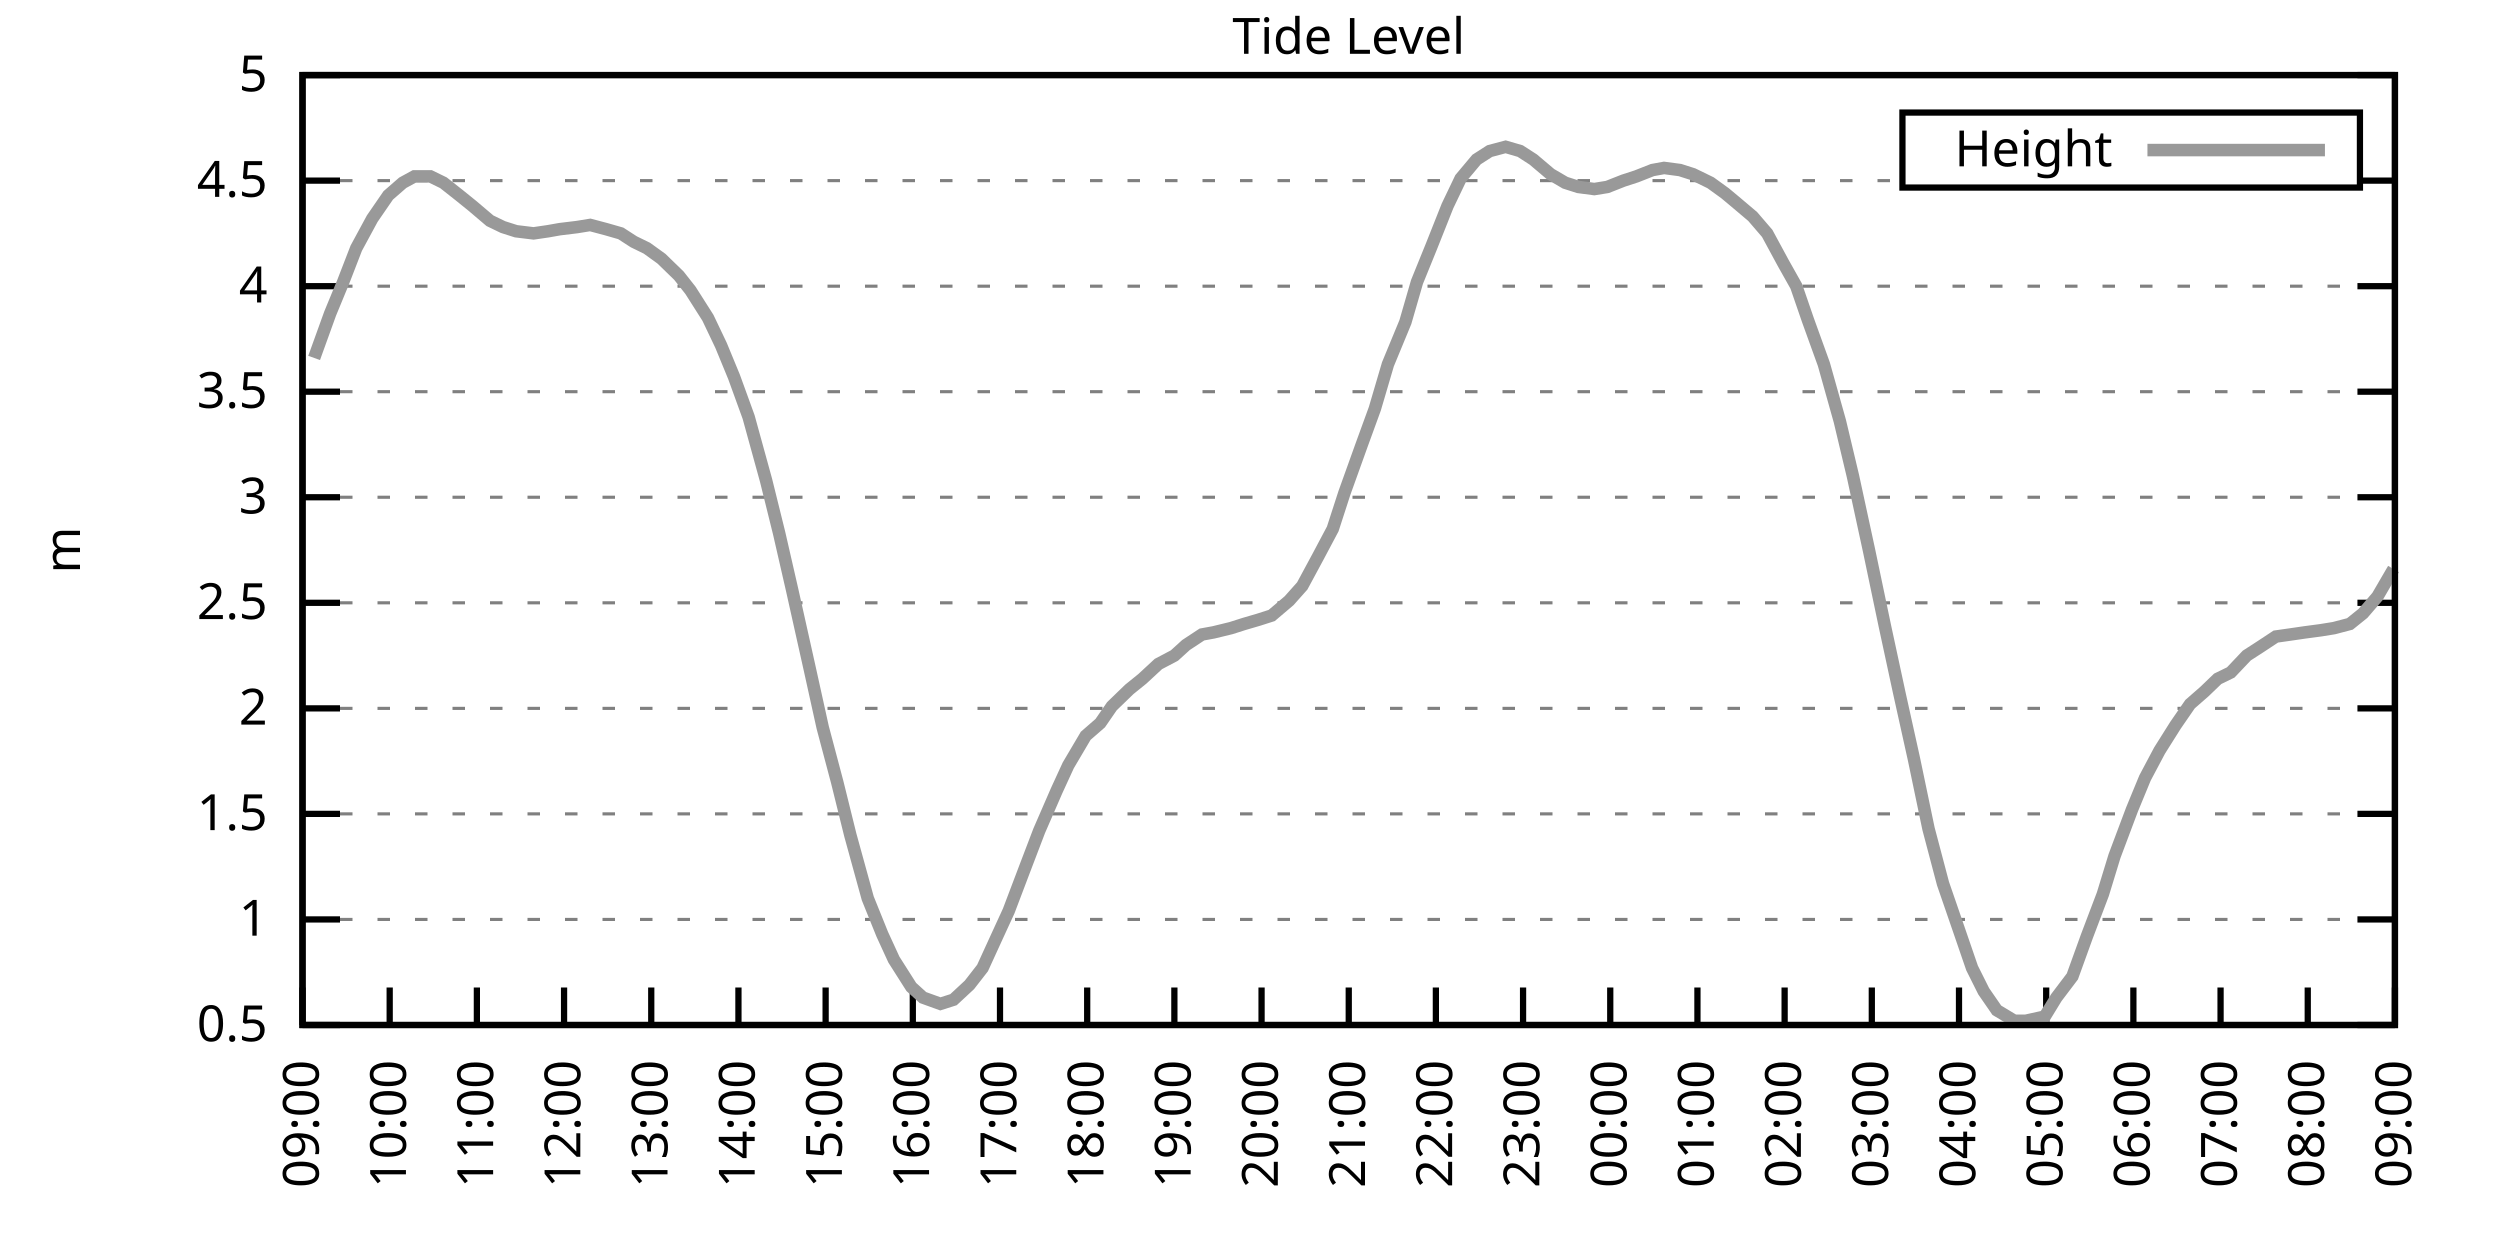
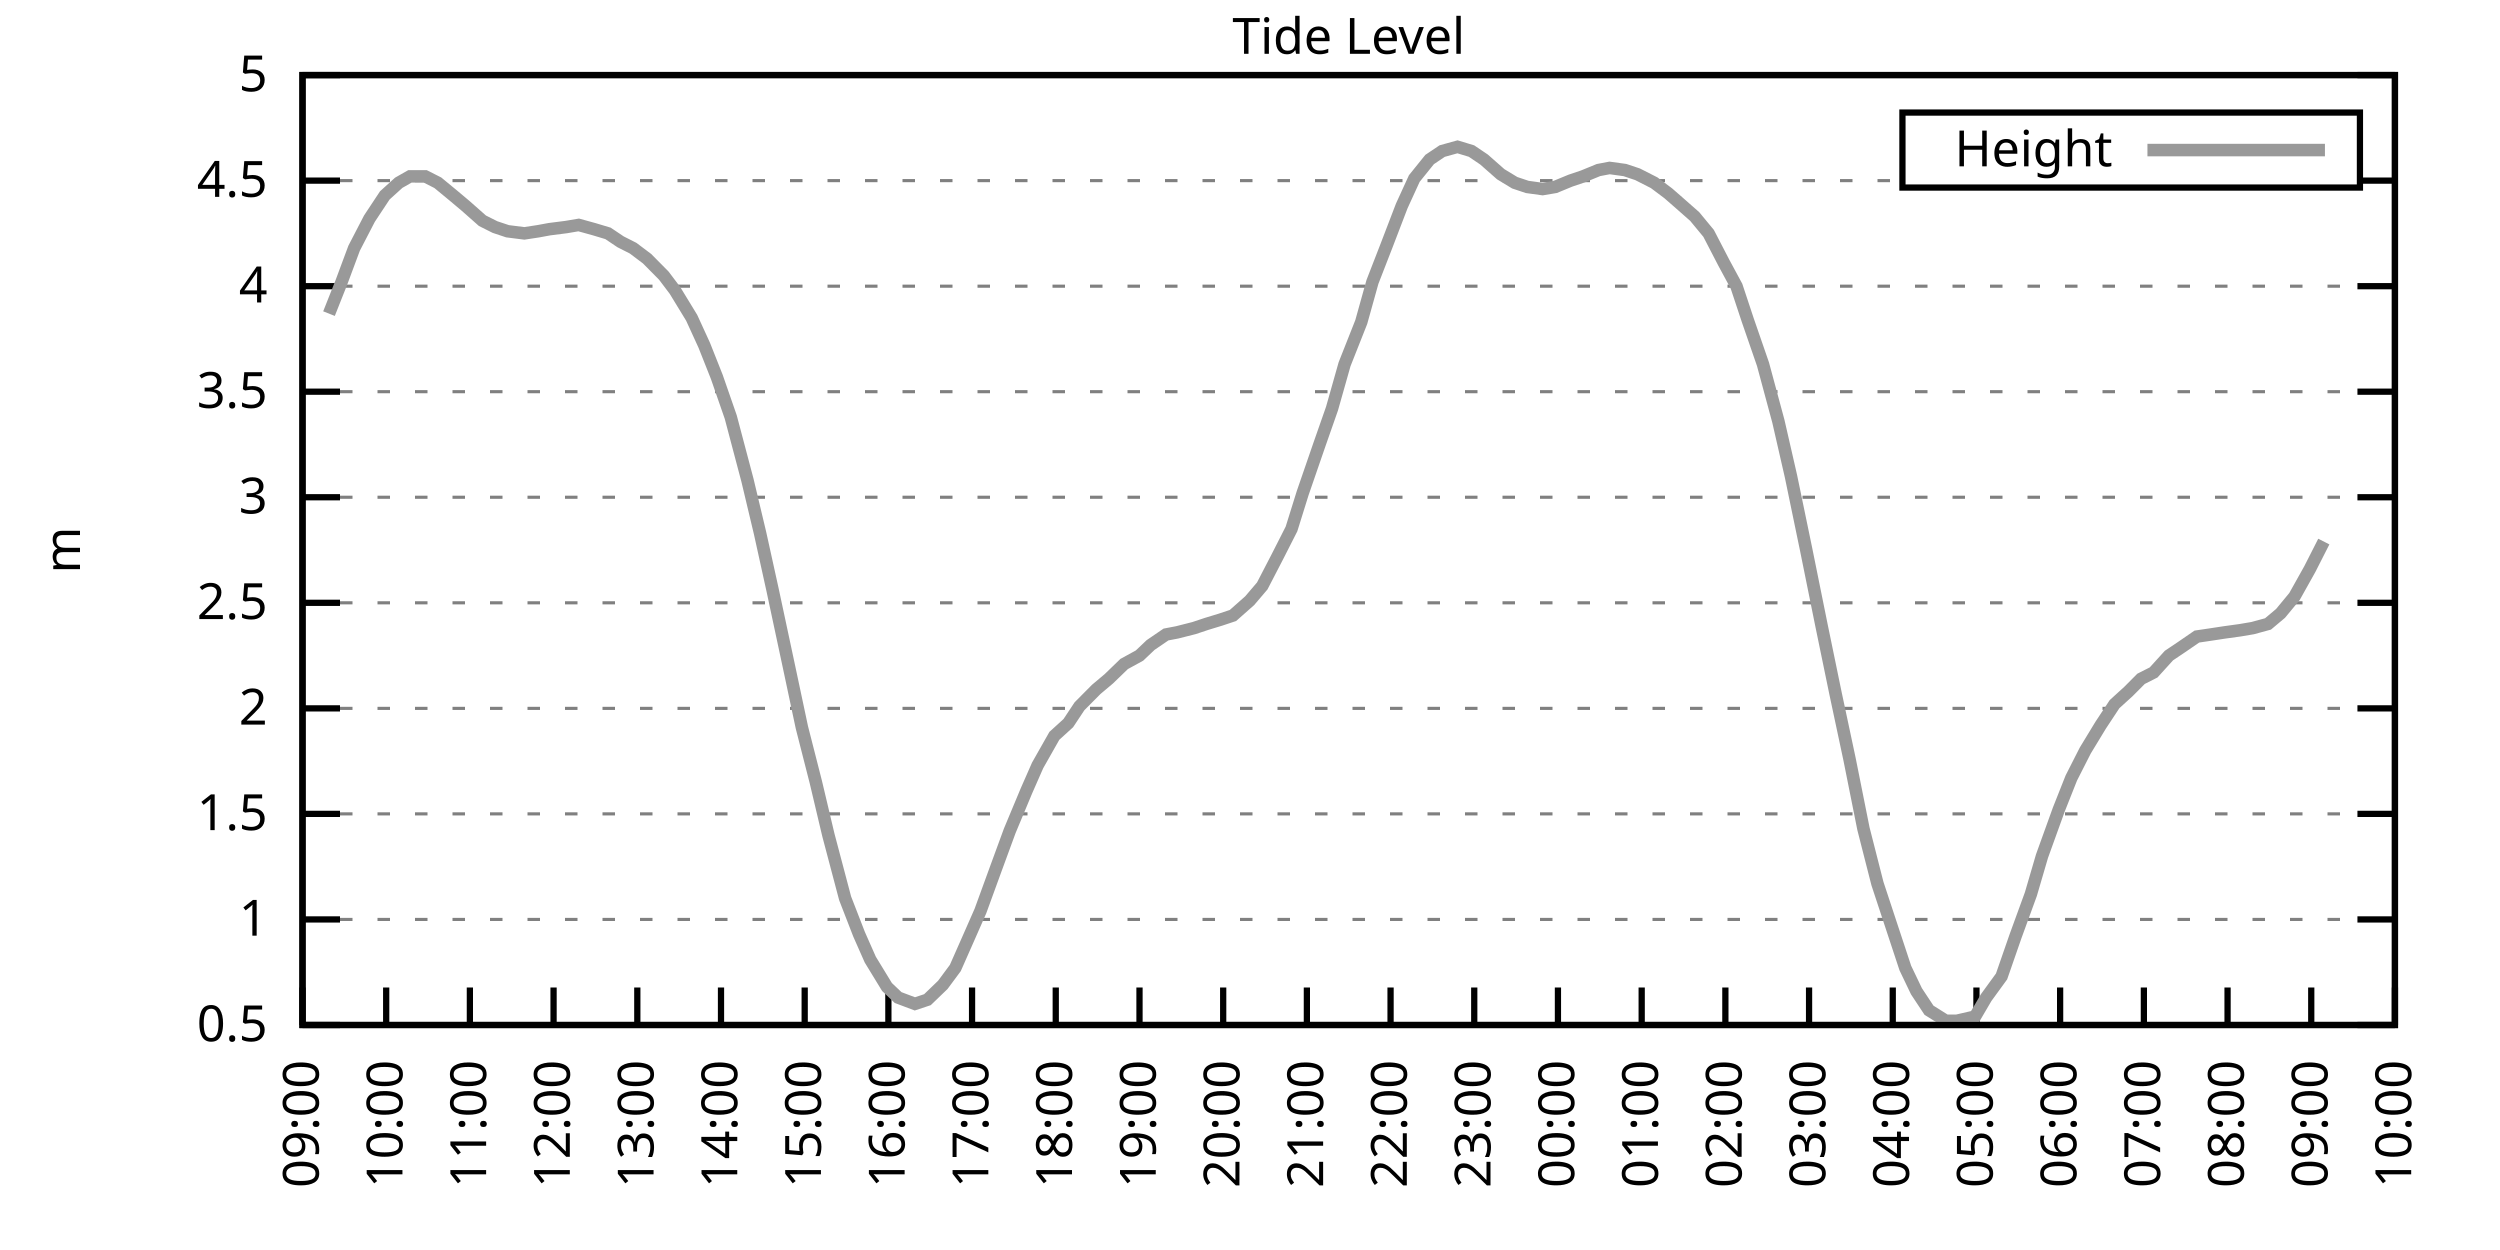
<svg xmlns="http://www.w3.org/2000/svg" xmlns:xlink="http://www.w3.org/1999/xlink" width="400" height="200" viewBox="0 0 400 200">
  <g id="gnuplot_canvas">
    <rect x="0" y="0" width="400" height="200" fill="none" />
    <defs>
      <circle id="gpDot" r="0.5" stroke-width="0.5" stroke="currentColor" />
      <path id="gpPt0" stroke-width="0.333" stroke="currentColor" d="M-1,0 h2 M0,-1 v2" />
      <path id="gpPt1" stroke-width="0.333" stroke="currentColor" d="M-1,-1 L1,1 M1,-1 L-1,1" />
      <path id="gpPt2" stroke-width="0.333" stroke="currentColor" d="M-1,0 L1,0 M0,-1 L0,1 M-1,-1 L1,1 M-1,1 L1,-1" />
      <rect id="gpPt3" stroke-width="0.333" stroke="currentColor" x="-1" y="-1" width="2" height="2" />
      <rect id="gpPt4" stroke-width="0.333" stroke="currentColor" fill="currentColor" x="-1" y="-1" width="2" height="2" />
      <circle id="gpPt5" stroke-width="0.333" stroke="currentColor" cx="0" cy="0" r="1" />
      <use xlink:href="#gpPt5" id="gpPt6" fill="currentColor" stroke="none" />
      <path id="gpPt7" stroke-width="0.333" stroke="currentColor" d="M0,-1.33 L-1.33,0.67 L1.33,0.67 z" />
      <use xlink:href="#gpPt7" id="gpPt8" fill="currentColor" stroke="none" />
      <use xlink:href="#gpPt7" id="gpPt9" stroke="currentColor" transform="rotate(180)" />
      <use xlink:href="#gpPt9" id="gpPt10" fill="currentColor" stroke="none" />
      <use xlink:href="#gpPt3" id="gpPt11" stroke="currentColor" transform="rotate(45)" />
      <use xlink:href="#gpPt11" id="gpPt12" fill="currentColor" stroke="none" />
      <path id="gpPt13" stroke-width="0.333" stroke="currentColor" d="M0,1.330 L1.265,0.411 L0.782,-1.067 L-0.782,-1.076 L-1.265,0.411 z" />
      <use xlink:href="#gpPt13" id="gpPt14" fill="currentColor" stroke="none" />
      <filter id="textbox" filterUnits="objectBoundingBox" x="0" y="0" height="1" width="1">
        <feFlood flood-color="white" flood-opacity="1" result="bgnd" />
        <feComposite in="SourceGraphic" in2="bgnd" operator="atop" />
      </filter>
      <filter id="greybox" filterUnits="objectBoundingBox" x="0" y="0" height="1" width="1">
        <feFlood flood-color="lightgrey" flood-opacity="1" result="grey" />
        <feComposite in="SourceGraphic" in2="grey" operator="atop" />
      </filter>
    </defs>
    <g fill="none" color="white" stroke="currentColor" stroke-width="1.00" stroke-linecap="butt" stroke-linejoin="miter">
</g>
    <g fill="none" color="black" stroke="currentColor" stroke-width="1.00" stroke-linecap="butt" stroke-linejoin="miter">
      <g stroke="none" shape-rendering="crispEdges">
        <polygon fill="rgb(255, 255, 255)" points="48.40,164.00 383.18,164.00 383.18,12.02 48.40,12.02 " />
      </g>
    </g>
    <g fill="none" color="black" stroke="currentColor" stroke-width="1.00" stroke-linecap="butt" stroke-linejoin="miter">
</g>
    <g fill="none" color="black" stroke="black" stroke-width="0.50" stroke-linecap="butt" stroke-linejoin="miter">
</g>
    <g fill="none" color="gray" stroke="currentColor" stroke-width="0.50" stroke-linecap="butt" stroke-linejoin="miter">
      <path stroke="gray" stroke-dasharray="2,4" class="gridline" d="M48.40,164.00 L383.19,164.00  " />
    </g>
    <g fill="none" color="gray" stroke="gray" stroke-width="1.00" stroke-linecap="butt" stroke-linejoin="miter">
</g>
    <g fill="none" color="black" stroke="currentColor" stroke-width="1.00" stroke-linecap="butt" stroke-linejoin="miter">
      <path stroke="black" d="M48.40,164.00 L54.40,164.00 M383.19,164.00 L377.19,164.00  " />
      <g transform="translate(42.80,166.60)" stroke="none" fill="black" font-family="Sans" font-size="8.00" text-anchor="end">
        <text>
          <tspan font-family="Sans"> 0.5</tspan>
        </text>
      </g>
    </g>
    <g fill="none" color="black" stroke="currentColor" stroke-width="1.00" stroke-linecap="butt" stroke-linejoin="miter">
</g>
    <g fill="none" color="black" stroke="black" stroke-width="0.50" stroke-linecap="butt" stroke-linejoin="miter">
</g>
    <g fill="none" color="gray" stroke="currentColor" stroke-width="0.50" stroke-linecap="butt" stroke-linejoin="miter">
      <path stroke="gray" stroke-dasharray="2,4" class="gridline" d="M48.40,147.11 L383.19,147.11  " />
    </g>
    <g fill="none" color="gray" stroke="gray" stroke-width="1.00" stroke-linecap="butt" stroke-linejoin="miter">
</g>
    <g fill="none" color="black" stroke="currentColor" stroke-width="1.00" stroke-linecap="butt" stroke-linejoin="miter">
      <path stroke="black" d="M48.40,147.11 L54.40,147.11 M383.19,147.11 L377.19,147.11  " />
      <g transform="translate(42.80,149.71)" stroke="none" fill="black" font-family="Sans" font-size="8.00" text-anchor="end">
        <text>
          <tspan font-family="Sans"> 1</tspan>
        </text>
      </g>
    </g>
    <g fill="none" color="black" stroke="currentColor" stroke-width="1.00" stroke-linecap="butt" stroke-linejoin="miter">
</g>
    <g fill="none" color="black" stroke="black" stroke-width="0.50" stroke-linecap="butt" stroke-linejoin="miter">
</g>
    <g fill="none" color="gray" stroke="currentColor" stroke-width="0.50" stroke-linecap="butt" stroke-linejoin="miter">
      <path stroke="gray" stroke-dasharray="2,4" class="gridline" d="M48.40,130.22 L383.19,130.22  " />
    </g>
    <g fill="none" color="gray" stroke="gray" stroke-width="1.00" stroke-linecap="butt" stroke-linejoin="miter">
</g>
    <g fill="none" color="black" stroke="currentColor" stroke-width="1.00" stroke-linecap="butt" stroke-linejoin="miter">
      <path stroke="black" d="M48.40,130.22 L54.40,130.22 M383.19,130.22 L377.19,130.22  " />
      <g transform="translate(42.80,132.82)" stroke="none" fill="black" font-family="Sans" font-size="8.00" text-anchor="end">
        <text>
          <tspan font-family="Sans"> 1.5</tspan>
        </text>
      </g>
    </g>
    <g fill="none" color="black" stroke="currentColor" stroke-width="1.00" stroke-linecap="butt" stroke-linejoin="miter">
</g>
    <g fill="none" color="black" stroke="black" stroke-width="0.50" stroke-linecap="butt" stroke-linejoin="miter">
</g>
    <g fill="none" color="gray" stroke="currentColor" stroke-width="0.50" stroke-linecap="butt" stroke-linejoin="miter">
      <path stroke="gray" stroke-dasharray="2,4" class="gridline" d="M48.40,113.34 L383.19,113.34  " />
    </g>
    <g fill="none" color="gray" stroke="gray" stroke-width="1.00" stroke-linecap="butt" stroke-linejoin="miter">
</g>
    <g fill="none" color="black" stroke="currentColor" stroke-width="1.00" stroke-linecap="butt" stroke-linejoin="miter">
      <path stroke="black" d="M48.40,113.34 L54.40,113.34 M383.19,113.34 L377.19,113.34  " />
      <g transform="translate(42.80,115.94)" stroke="none" fill="black" font-family="Sans" font-size="8.00" text-anchor="end">
        <text>
          <tspan font-family="Sans"> 2</tspan>
        </text>
      </g>
    </g>
    <g fill="none" color="black" stroke="currentColor" stroke-width="1.00" stroke-linecap="butt" stroke-linejoin="miter">
</g>
    <g fill="none" color="black" stroke="black" stroke-width="0.50" stroke-linecap="butt" stroke-linejoin="miter">
</g>
    <g fill="none" color="gray" stroke="currentColor" stroke-width="0.50" stroke-linecap="butt" stroke-linejoin="miter">
      <path stroke="gray" stroke-dasharray="2,4" class="gridline" d="M48.40,96.45 L383.19,96.45  " />
    </g>
    <g fill="none" color="gray" stroke="gray" stroke-width="1.00" stroke-linecap="butt" stroke-linejoin="miter">
</g>
    <g fill="none" color="black" stroke="currentColor" stroke-width="1.00" stroke-linecap="butt" stroke-linejoin="miter">
      <path stroke="black" d="M48.40,96.45 L54.40,96.45 M383.19,96.45 L377.19,96.45  " />
      <g transform="translate(42.80,99.05)" stroke="none" fill="black" font-family="Sans" font-size="8.00" text-anchor="end">
        <text>
          <tspan font-family="Sans"> 2.5</tspan>
        </text>
      </g>
    </g>
    <g fill="none" color="black" stroke="currentColor" stroke-width="1.00" stroke-linecap="butt" stroke-linejoin="miter">
</g>
    <g fill="none" color="black" stroke="black" stroke-width="0.50" stroke-linecap="butt" stroke-linejoin="miter">
</g>
    <g fill="none" color="gray" stroke="currentColor" stroke-width="0.50" stroke-linecap="butt" stroke-linejoin="miter">
      <path stroke="gray" stroke-dasharray="2,4" class="gridline" d="M48.40,79.56 L383.19,79.56  " />
    </g>
    <g fill="none" color="gray" stroke="gray" stroke-width="1.00" stroke-linecap="butt" stroke-linejoin="miter">
</g>
    <g fill="none" color="black" stroke="currentColor" stroke-width="1.00" stroke-linecap="butt" stroke-linejoin="miter">
      <path stroke="black" d="M48.40,79.56 L54.40,79.56 M383.19,79.56 L377.19,79.56  " />
      <g transform="translate(42.80,82.16)" stroke="none" fill="black" font-family="Sans" font-size="8.00" text-anchor="end">
        <text>
          <tspan font-family="Sans"> 3</tspan>
        </text>
      </g>
    </g>
    <g fill="none" color="black" stroke="currentColor" stroke-width="1.00" stroke-linecap="butt" stroke-linejoin="miter">
</g>
    <g fill="none" color="black" stroke="black" stroke-width="0.50" stroke-linecap="butt" stroke-linejoin="miter">
</g>
    <g fill="none" color="gray" stroke="currentColor" stroke-width="0.50" stroke-linecap="butt" stroke-linejoin="miter">
      <path stroke="gray" stroke-dasharray="2,4" class="gridline" d="M48.40,62.67 L383.19,62.67  " />
    </g>
    <g fill="none" color="gray" stroke="gray" stroke-width="1.00" stroke-linecap="butt" stroke-linejoin="miter">
</g>
    <g fill="none" color="black" stroke="currentColor" stroke-width="1.00" stroke-linecap="butt" stroke-linejoin="miter">
      <path stroke="black" d="M48.40,62.67 L54.40,62.67 M383.19,62.67 L377.19,62.67  " />
      <g transform="translate(42.80,65.27)" stroke="none" fill="black" font-family="Sans" font-size="8.00" text-anchor="end">
        <text>
          <tspan font-family="Sans"> 3.5</tspan>
        </text>
      </g>
    </g>
    <g fill="none" color="black" stroke="currentColor" stroke-width="1.00" stroke-linecap="butt" stroke-linejoin="miter">
</g>
    <g fill="none" color="black" stroke="black" stroke-width="0.50" stroke-linecap="butt" stroke-linejoin="miter">
</g>
    <g fill="none" color="gray" stroke="currentColor" stroke-width="0.50" stroke-linecap="butt" stroke-linejoin="miter">
      <path stroke="gray" stroke-dasharray="2,4" class="gridline" d="M48.40,45.79 L383.19,45.79  " />
    </g>
    <g fill="none" color="gray" stroke="gray" stroke-width="1.00" stroke-linecap="butt" stroke-linejoin="miter">
</g>
    <g fill="none" color="black" stroke="currentColor" stroke-width="1.00" stroke-linecap="butt" stroke-linejoin="miter">
      <path stroke="black" d="M48.40,45.79 L54.40,45.79 M383.19,45.79 L377.19,45.79  " />
      <g transform="translate(42.80,48.39)" stroke="none" fill="black" font-family="Sans" font-size="8.00" text-anchor="end">
        <text>
          <tspan font-family="Sans"> 4</tspan>
        </text>
      </g>
    </g>
    <g fill="none" color="black" stroke="currentColor" stroke-width="1.00" stroke-linecap="butt" stroke-linejoin="miter">
</g>
    <g fill="none" color="black" stroke="black" stroke-width="0.50" stroke-linecap="butt" stroke-linejoin="miter">
</g>
    <g fill="none" color="gray" stroke="currentColor" stroke-width="0.50" stroke-linecap="butt" stroke-linejoin="miter">
      <path stroke="gray" stroke-dasharray="2,4" class="gridline" d="M48.40,28.90 L304.39,28.90 M377.59,28.90 L383.19,28.90  " />
    </g>
    <g fill="none" color="gray" stroke="gray" stroke-width="1.00" stroke-linecap="butt" stroke-linejoin="miter">
</g>
    <g fill="none" color="black" stroke="currentColor" stroke-width="1.00" stroke-linecap="butt" stroke-linejoin="miter">
      <path stroke="black" d="M48.40,28.90 L54.40,28.90 M383.19,28.90 L377.19,28.90  " />
      <g transform="translate(42.80,31.50)" stroke="none" fill="black" font-family="Sans" font-size="8.00" text-anchor="end">
        <text>
          <tspan font-family="Sans"> 4.5</tspan>
        </text>
      </g>
    </g>
    <g fill="none" color="black" stroke="currentColor" stroke-width="1.00" stroke-linecap="butt" stroke-linejoin="miter">
</g>
    <g fill="none" color="black" stroke="black" stroke-width="0.50" stroke-linecap="butt" stroke-linejoin="miter">
</g>
    <g fill="none" color="gray" stroke="currentColor" stroke-width="0.50" stroke-linecap="butt" stroke-linejoin="miter">
      <path stroke="gray" stroke-dasharray="2,4" class="gridline" d="M48.40,12.01 L383.19,12.01  " />
    </g>
    <g fill="none" color="gray" stroke="gray" stroke-width="1.00" stroke-linecap="butt" stroke-linejoin="miter">
</g>
    <g fill="none" color="black" stroke="currentColor" stroke-width="1.00" stroke-linecap="butt" stroke-linejoin="miter">
      <path stroke="black" d="M48.40,12.01 L54.40,12.01 M383.19,12.01 L377.19,12.01  " />
      <g transform="translate(42.80,14.61)" stroke="none" fill="black" font-family="Sans" font-size="8.00" text-anchor="end">
        <text>
          <tspan font-family="Sans"> 5</tspan>
        </text>
      </g>
    </g>
    <g fill="none" color="black" stroke="currentColor" stroke-width="1.00" stroke-linecap="butt" stroke-linejoin="miter">
      <path stroke="black" d="M48.40,164.00 L48.40,158.00  " />
      <g transform="translate(51.00,169.60) rotate(270.00)" stroke="none" fill="black" font-family="Sans" font-size="8.00" text-anchor="end">
        <text>
          <tspan font-family="Sans">09:00</tspan>
        </text>
      </g>
    </g>
    <g fill="none" color="black" stroke="currentColor" stroke-width="1.00" stroke-linecap="butt" stroke-linejoin="miter">
-       <path stroke="black" d="M62.35,164.00 L62.35,158.00  " />
-       <g transform="translate(64.95,169.60) rotate(270.00)" stroke="none" fill="black" font-family="Sans" font-size="8.00" text-anchor="end">
+       <path stroke="black" d="M61.79,164.00 L61.79,158.00  " />
+       <g transform="translate(64.39,169.60) rotate(270.00)" stroke="none" fill="black" font-family="Sans" font-size="8.00" text-anchor="end">
        <text>
          <tspan font-family="Sans">10:00</tspan>
        </text>
      </g>
    </g>
    <g fill="none" color="black" stroke="currentColor" stroke-width="1.00" stroke-linecap="butt" stroke-linejoin="miter">
-       <path stroke="black" d="M76.30,164.00 L76.30,158.00  " />
-       <g transform="translate(78.90,169.60) rotate(270.00)" stroke="none" fill="black" font-family="Sans" font-size="8.00" text-anchor="end">
+       <path stroke="black" d="M75.18,164.00 L75.18,158.00  " />
+       <g transform="translate(77.78,169.60) rotate(270.00)" stroke="none" fill="black" font-family="Sans" font-size="8.00" text-anchor="end">
        <text>
          <tspan font-family="Sans">11:00</tspan>
        </text>
      </g>
    </g>
    <g fill="none" color="black" stroke="currentColor" stroke-width="1.00" stroke-linecap="butt" stroke-linejoin="miter">
-       <path stroke="black" d="M90.25,164.00 L90.25,158.00  " />
-       <g transform="translate(92.85,169.60) rotate(270.00)" stroke="none" fill="black" font-family="Sans" font-size="8.00" text-anchor="end">
+       <path stroke="black" d="M88.57,164.00 L88.57,158.00  " />
+       <g transform="translate(91.17,169.60) rotate(270.00)" stroke="none" fill="black" font-family="Sans" font-size="8.00" text-anchor="end">
        <text>
          <tspan font-family="Sans">12:00</tspan>
        </text>
      </g>
    </g>
    <g fill="none" color="black" stroke="currentColor" stroke-width="1.00" stroke-linecap="butt" stroke-linejoin="miter">
-       <path stroke="black" d="M104.20,164.00 L104.20,158.00  " />
-       <g transform="translate(106.80,169.60) rotate(270.00)" stroke="none" fill="black" font-family="Sans" font-size="8.00" text-anchor="end">
+       <path stroke="black" d="M101.97,164.00 L101.97,158.00  " />
+       <g transform="translate(104.57,169.60) rotate(270.00)" stroke="none" fill="black" font-family="Sans" font-size="8.00" text-anchor="end">
        <text>
          <tspan font-family="Sans">13:00</tspan>
        </text>
      </g>
    </g>
    <g fill="none" color="black" stroke="currentColor" stroke-width="1.00" stroke-linecap="butt" stroke-linejoin="miter">
-       <path stroke="black" d="M118.15,164.00 L118.15,158.00  " />
-       <g transform="translate(120.75,169.60) rotate(270.00)" stroke="none" fill="black" font-family="Sans" font-size="8.00" text-anchor="end">
+       <path stroke="black" d="M115.36,164.00 L115.36,158.00  " />
+       <g transform="translate(117.96,169.60) rotate(270.00)" stroke="none" fill="black" font-family="Sans" font-size="8.00" text-anchor="end">
        <text>
          <tspan font-family="Sans">14:00</tspan>
        </text>
      </g>
    </g>
    <g fill="none" color="black" stroke="currentColor" stroke-width="1.00" stroke-linecap="butt" stroke-linejoin="miter">
-       <path stroke="black" d="M132.10,164.00 L132.10,158.00  " />
-       <g transform="translate(134.70,169.60) rotate(270.00)" stroke="none" fill="black" font-family="Sans" font-size="8.00" text-anchor="end">
+       <path stroke="black" d="M128.75,164.00 L128.75,158.00  " />
+       <g transform="translate(131.35,169.60) rotate(270.00)" stroke="none" fill="black" font-family="Sans" font-size="8.00" text-anchor="end">
        <text>
          <tspan font-family="Sans">15:00</tspan>
        </text>
      </g>
    </g>
    <g fill="none" color="black" stroke="currentColor" stroke-width="1.00" stroke-linecap="butt" stroke-linejoin="miter">
-       <path stroke="black" d="M146.05,164.00 L146.05,158.00  " />
-       <g transform="translate(148.65,169.60) rotate(270.00)" stroke="none" fill="black" font-family="Sans" font-size="8.00" text-anchor="end">
+       <path stroke="black" d="M142.14,164.00 L142.14,158.00  " />
+       <g transform="translate(144.74,169.60) rotate(270.00)" stroke="none" fill="black" font-family="Sans" font-size="8.00" text-anchor="end">
        <text>
          <tspan font-family="Sans">16:00</tspan>
        </text>
      </g>
    </g>
    <g fill="none" color="black" stroke="currentColor" stroke-width="1.00" stroke-linecap="butt" stroke-linejoin="miter">
-       <path stroke="black" d="M160.00,164.00 L160.00,158.00  " />
-       <g transform="translate(162.60,169.60) rotate(270.00)" stroke="none" fill="black" font-family="Sans" font-size="8.00" text-anchor="end">
+       <path stroke="black" d="M155.53,164.00 L155.53,158.00  " />
+       <g transform="translate(158.13,169.60) rotate(270.00)" stroke="none" fill="black" font-family="Sans" font-size="8.00" text-anchor="end">
        <text>
          <tspan font-family="Sans">17:00</tspan>
        </text>
      </g>
    </g>
    <g fill="none" color="black" stroke="currentColor" stroke-width="1.00" stroke-linecap="butt" stroke-linejoin="miter">
-       <path stroke="black" d="M173.95,164.00 L173.95,158.00  " />
-       <g transform="translate(176.55,169.60) rotate(270.00)" stroke="none" fill="black" font-family="Sans" font-size="8.00" text-anchor="end">
+       <path stroke="black" d="M168.92,164.00 L168.92,158.00  " />
+       <g transform="translate(171.52,169.60) rotate(270.00)" stroke="none" fill="black" font-family="Sans" font-size="8.00" text-anchor="end">
        <text>
          <tspan font-family="Sans">18:00</tspan>
        </text>
      </g>
    </g>
    <g fill="none" color="black" stroke="currentColor" stroke-width="1.00" stroke-linecap="butt" stroke-linejoin="miter">
-       <path stroke="black" d="M187.90,164.00 L187.90,158.00  " />
-       <g transform="translate(190.50,169.60) rotate(270.00)" stroke="none" fill="black" font-family="Sans" font-size="8.00" text-anchor="end">
+       <path stroke="black" d="M182.32,164.00 L182.32,158.00  " />
+       <g transform="translate(184.92,169.60) rotate(270.00)" stroke="none" fill="black" font-family="Sans" font-size="8.00" text-anchor="end">
        <text>
          <tspan font-family="Sans">19:00</tspan>
        </text>
      </g>
    </g>
    <g fill="none" color="black" stroke="currentColor" stroke-width="1.00" stroke-linecap="butt" stroke-linejoin="miter">
-       <path stroke="black" d="M201.85,164.00 L201.85,158.00  " />
-       <g transform="translate(204.45,169.60) rotate(270.00)" stroke="none" fill="black" font-family="Sans" font-size="8.00" text-anchor="end">
+       <path stroke="black" d="M195.71,164.00 L195.71,158.00  " />
+       <g transform="translate(198.31,169.60) rotate(270.00)" stroke="none" fill="black" font-family="Sans" font-size="8.00" text-anchor="end">
        <text>
          <tspan font-family="Sans">20:00</tspan>
        </text>
      </g>
    </g>
    <g fill="none" color="black" stroke="currentColor" stroke-width="1.00" stroke-linecap="butt" stroke-linejoin="miter">
-       <path stroke="black" d="M215.80,164.00 L215.80,158.00  " />
-       <g transform="translate(218.40,169.60) rotate(270.00)" stroke="none" fill="black" font-family="Sans" font-size="8.00" text-anchor="end">
+       <path stroke="black" d="M209.10,164.00 L209.10,158.00  " />
+       <g transform="translate(211.70,169.60) rotate(270.00)" stroke="none" fill="black" font-family="Sans" font-size="8.00" text-anchor="end">
        <text>
          <tspan font-family="Sans">21:00</tspan>
        </text>
      </g>
    </g>
    <g fill="none" color="black" stroke="currentColor" stroke-width="1.00" stroke-linecap="butt" stroke-linejoin="miter">
-       <path stroke="black" d="M229.74,164.00 L229.74,158.00  " />
-       <g transform="translate(232.34,169.60) rotate(270.00)" stroke="none" fill="black" font-family="Sans" font-size="8.00" text-anchor="end">
+       <path stroke="black" d="M222.49,164.00 L222.49,158.00  " />
+       <g transform="translate(225.09,169.60) rotate(270.00)" stroke="none" fill="black" font-family="Sans" font-size="8.00" text-anchor="end">
        <text>
          <tspan font-family="Sans">22:00</tspan>
        </text>
      </g>
    </g>
    <g fill="none" color="black" stroke="currentColor" stroke-width="1.00" stroke-linecap="butt" stroke-linejoin="miter">
-       <path stroke="black" d="M243.69,164.00 L243.69,158.00  " />
-       <g transform="translate(246.29,169.60) rotate(270.00)" stroke="none" fill="black" font-family="Sans" font-size="8.00" text-anchor="end">
+       <path stroke="black" d="M235.88,164.00 L235.88,158.00  " />
+       <g transform="translate(238.48,169.60) rotate(270.00)" stroke="none" fill="black" font-family="Sans" font-size="8.00" text-anchor="end">
        <text>
          <tspan font-family="Sans">23:00</tspan>
        </text>
      </g>
    </g>
    <g fill="none" color="black" stroke="currentColor" stroke-width="1.00" stroke-linecap="butt" stroke-linejoin="miter">
-       <path stroke="black" d="M257.64,164.00 L257.64,158.00  " />
-       <g transform="translate(260.24,169.60) rotate(270.00)" stroke="none" fill="black" font-family="Sans" font-size="8.00" text-anchor="end">
+       <path stroke="black" d="M249.27,164.00 L249.27,158.00  " />
+       <g transform="translate(251.87,169.60) rotate(270.00)" stroke="none" fill="black" font-family="Sans" font-size="8.00" text-anchor="end">
        <text>
          <tspan font-family="Sans">00:00</tspan>
        </text>
      </g>
    </g>
    <g fill="none" color="black" stroke="currentColor" stroke-width="1.00" stroke-linecap="butt" stroke-linejoin="miter">
-       <path stroke="black" d="M271.59,164.00 L271.59,158.00  " />
-       <g transform="translate(274.19,169.60) rotate(270.00)" stroke="none" fill="black" font-family="Sans" font-size="8.00" text-anchor="end">
+       <path stroke="black" d="M262.67,164.00 L262.67,158.00  " />
+       <g transform="translate(265.27,169.60) rotate(270.00)" stroke="none" fill="black" font-family="Sans" font-size="8.00" text-anchor="end">
        <text>
          <tspan font-family="Sans">01:00</tspan>
        </text>
      </g>
    </g>
    <g fill="none" color="black" stroke="currentColor" stroke-width="1.00" stroke-linecap="butt" stroke-linejoin="miter">
-       <path stroke="black" d="M285.54,164.00 L285.54,158.00  " />
-       <g transform="translate(288.14,169.60) rotate(270.00)" stroke="none" fill="black" font-family="Sans" font-size="8.00" text-anchor="end">
+       <path stroke="black" d="M276.06,164.00 L276.06,158.00  " />
+       <g transform="translate(278.66,169.60) rotate(270.00)" stroke="none" fill="black" font-family="Sans" font-size="8.00" text-anchor="end">
        <text>
          <tspan font-family="Sans">02:00</tspan>
        </text>
      </g>
    </g>
    <g fill="none" color="black" stroke="currentColor" stroke-width="1.00" stroke-linecap="butt" stroke-linejoin="miter">
-       <path stroke="black" d="M299.49,164.00 L299.49,158.00  " />
-       <g transform="translate(302.09,169.60) rotate(270.00)" stroke="none" fill="black" font-family="Sans" font-size="8.00" text-anchor="end">
+       <path stroke="black" d="M289.45,164.00 L289.45,158.00  " />
+       <g transform="translate(292.05,169.60) rotate(270.00)" stroke="none" fill="black" font-family="Sans" font-size="8.00" text-anchor="end">
        <text>
          <tspan font-family="Sans">03:00</tspan>
        </text>
      </g>
    </g>
    <g fill="none" color="black" stroke="currentColor" stroke-width="1.00" stroke-linecap="butt" stroke-linejoin="miter">
-       <path stroke="black" d="M313.44,164.00 L313.44,158.00  " />
-       <g transform="translate(316.04,169.60) rotate(270.00)" stroke="none" fill="black" font-family="Sans" font-size="8.00" text-anchor="end">
+       <path stroke="black" d="M302.84,164.00 L302.84,158.00  " />
+       <g transform="translate(305.44,169.60) rotate(270.00)" stroke="none" fill="black" font-family="Sans" font-size="8.00" text-anchor="end">
        <text>
          <tspan font-family="Sans">04:00</tspan>
        </text>
      </g>
    </g>
    <g fill="none" color="black" stroke="currentColor" stroke-width="1.00" stroke-linecap="butt" stroke-linejoin="miter">
-       <path stroke="black" d="M327.39,164.00 L327.39,158.00  " />
-       <g transform="translate(329.99,169.60) rotate(270.00)" stroke="none" fill="black" font-family="Sans" font-size="8.00" text-anchor="end">
+       <path stroke="black" d="M316.23,164.00 L316.23,158.00  " />
+       <g transform="translate(318.83,169.60) rotate(270.00)" stroke="none" fill="black" font-family="Sans" font-size="8.00" text-anchor="end">
        <text>
          <tspan font-family="Sans">05:00</tspan>
        </text>
      </g>
    </g>
    <g fill="none" color="black" stroke="currentColor" stroke-width="1.00" stroke-linecap="butt" stroke-linejoin="miter">
-       <path stroke="black" d="M341.34,164.00 L341.34,158.00  " />
-       <g transform="translate(343.94,169.60) rotate(270.00)" stroke="none" fill="black" font-family="Sans" font-size="8.00" text-anchor="end">
+       <path stroke="black" d="M329.62,164.00 L329.62,158.00  " />
+       <g transform="translate(332.22,169.60) rotate(270.00)" stroke="none" fill="black" font-family="Sans" font-size="8.00" text-anchor="end">
        <text>
          <tspan font-family="Sans">06:00</tspan>
        </text>
      </g>
    </g>
    <g fill="none" color="black" stroke="currentColor" stroke-width="1.00" stroke-linecap="butt" stroke-linejoin="miter">
-       <path stroke="black" d="M355.29,164.00 L355.29,158.00  " />
-       <g transform="translate(357.89,169.60) rotate(270.00)" stroke="none" fill="black" font-family="Sans" font-size="8.00" text-anchor="end">
+       <path stroke="black" d="M343.02,164.00 L343.02,158.00  " />
+       <g transform="translate(345.62,169.60) rotate(270.00)" stroke="none" fill="black" font-family="Sans" font-size="8.00" text-anchor="end">
        <text>
          <tspan font-family="Sans">07:00</tspan>
        </text>
      </g>
    </g>
    <g fill="none" color="black" stroke="currentColor" stroke-width="1.00" stroke-linecap="butt" stroke-linejoin="miter">
-       <path stroke="black" d="M369.24,164.00 L369.24,158.00  " />
-       <g transform="translate(371.84,169.60) rotate(270.00)" stroke="none" fill="black" font-family="Sans" font-size="8.00" text-anchor="end">
+       <path stroke="black" d="M356.41,164.00 L356.41,158.00  " />
+       <g transform="translate(359.01,169.60) rotate(270.00)" stroke="none" fill="black" font-family="Sans" font-size="8.00" text-anchor="end">
        <text>
          <tspan font-family="Sans">08:00</tspan>
+         </text>
+       </g>
+     </g>
+     <g fill="none" color="black" stroke="currentColor" stroke-width="1.00" stroke-linecap="butt" stroke-linejoin="miter">
+       <path stroke="black" d="M369.80,164.00 L369.80,158.00  " />
+       <g transform="translate(372.40,169.60) rotate(270.00)" stroke="none" fill="black" font-family="Sans" font-size="8.00" text-anchor="end">
+         <text>
+           <tspan font-family="Sans">09:00</tspan>
        </text>
      </g>
    </g>
    <g fill="none" color="black" stroke="currentColor" stroke-width="1.00" stroke-linecap="butt" stroke-linejoin="miter">
      <path stroke="black" d="M383.19,164.00 L383.19,158.00  " />
      <g transform="translate(385.79,169.60) rotate(270.00)" stroke="none" fill="black" font-family="Sans" font-size="8.00" text-anchor="end">
        <text>
-           <tspan font-family="Sans">09:00</tspan>
+           <tspan font-family="Sans">10:00</tspan>
        </text>
      </g>
    </g>
    <g fill="none" color="black" stroke="currentColor" stroke-width="1.00" stroke-linecap="butt" stroke-linejoin="miter">
</g>
    <g fill="none" color="black" stroke="currentColor" stroke-width="1.00" stroke-linecap="butt" stroke-linejoin="miter">
      <path stroke="black" d="M48.40,12.01 L48.40,164.00 L383.19,164.00 L383.19,12.01 L48.40,12.01 Z  " />
    </g>
    <g fill="none" color="black" stroke="currentColor" stroke-width="1.00" stroke-linecap="butt" stroke-linejoin="miter">
</g>
    <g fill="none" color="black" stroke="currentColor" stroke-width="1.00" stroke-linecap="butt" stroke-linejoin="miter">
      <path stroke="black" d="M304.39,30.01 L304.39,18.01 L377.59,18.01 L377.59,30.01 L304.39,30.01 Z  " />
    </g>
    <g id="Tide_level_plot_1">
      <g fill="none" color="white" stroke="black" stroke-width="2.00" stroke-linecap="butt" stroke-linejoin="miter">
</g>
      <g fill="none" color="black" stroke="currentColor" stroke-width="2.00" stroke-linecap="butt" stroke-linejoin="miter">
        <g transform="translate(337.99,26.61)" stroke="none" fill="black" font-family="Sans" font-size="8.00" text-anchor="end">
          <text>
            <tspan font-family="Sans">Height</tspan>
          </text>
        </g>
      </g>
      <g fill="none" color="black" stroke="currentColor" stroke-width="2.00" stroke-linecap="butt" stroke-linejoin="miter">
-         <path stroke="rgb(153, 153, 153)" d="M343.59,24.01 L371.99,24.01 M50.26,57.27 L52.82,50.18 L54.91,45.11 L57.00,39.71 L59.56,34.98 L62.12,31.26   L64.44,29.24 L66.30,28.22 L68.86,28.22 L70.95,29.24 L73.51,31.26 L75.60,32.95 L78.39,35.32 L80.48,36.33   L82.58,37.00 L85.37,37.34 L87.69,37.00 L89.55,36.67 L92.34,36.33 L94.43,35.99 L96.99,36.67 L99.32,37.34   L101.41,38.69 L103.50,39.71 L105.83,41.39 L108.62,44.10 L110.48,46.46 L113.27,50.85 L115.36,55.24 L117.45,60.31   L119.78,66.73 L122.57,76.86 L124.66,85.30 L126.75,94.42 L129.54,106.92 L131.63,116.38 L133.96,125.16 L136.05,133.60   L138.84,143.73 L141.16,149.48 L143.02,153.53 L145.81,157.92 L147.67,159.61 L150.46,160.62 L152.56,159.95 L155.11,157.58   L157.21,154.88 L159.53,149.81 L161.39,145.76 L163.95,139.01 L166.27,132.93 L169.06,126.51 L170.92,122.46 L173.71,117.73   L176.04,115.70 L177.90,113.00 L180.69,110.30 L182.78,108.61 L185.34,106.24 L187.90,104.89 L189.76,103.20 L192.31,101.52   L194.17,101.18 L196.96,100.50 L199.06,99.83 L201.38,99.15 L203.47,98.48 L206.26,96.11 L208.36,93.75 L210.91,89.02   L213.24,84.63 L215.10,78.89 L217.89,71.12 L219.98,65.38 L222.07,58.28 L224.86,51.53 L226.72,45.11 L229.05,39.37   L231.60,32.95 L233.70,28.56 L236.25,25.52 L238.35,24.17 L240.90,23.49 L243.23,24.17 L245.32,25.52 L248.11,27.88   L250.44,29.24 L252.53,29.91 L255.09,30.25 L257.18,29.91 L259.74,28.90 L261.83,28.22 L264.39,27.21 L266.25,26.87   L268.80,27.21 L270.90,27.88 L273.69,29.24 L276.01,30.92 L277.64,32.28 L280.43,34.64 L282.75,37.34 L285.31,42.07   L287.40,45.79 L289.26,51.19 L291.82,58.28 L294.38,67.40 L296.47,76.18 L299.03,88.00 L301.58,100.16 L303.91,110.97   L306.23,121.44 L308.56,132.59 L310.88,141.37 L313.21,148.13 L315.53,154.88 L317.39,158.60 L319.49,161.64 L322.28,163.32   L324.14,163.32 L327.16,162.65 L329.02,159.61 L331.58,156.23 L333.90,149.81 L336.46,143.06 L338.32,136.98 L341.11,129.55   L343.20,124.48 L345.53,120.09 L348.08,116.04 L350.41,112.66 L352.73,110.63 L354.83,108.61 L356.92,107.59 L359.48,104.89   L361.57,103.54 L364.13,101.85 L366.45,101.52 L368.78,101.18 L371.33,100.84 L373.43,100.50 L375.98,99.83 L378.08,98.14   L380.40,95.44 L382.96,91.04  " />
+         <path stroke="rgb(153, 153, 153)" d="M343.59,24.01 L371.99,24.01 M52.64,50.18 L54.65,45.11 L56.66,39.71 L59.11,34.98 L61.57,31.26 L63.80,29.24   L65.59,28.22 L68.04,28.22 L70.05,29.24 L72.50,31.26 L74.51,32.95 L77.19,35.32 L79.20,36.33 L81.21,37.00   L83.89,37.34 L86.12,37.00 L87.91,36.67 L90.58,36.33 L92.59,35.99 L95.05,36.67 L97.28,37.34 L99.29,38.69   L101.30,39.71 L103.53,41.39 L106.21,44.10 L107.99,46.46 L110.67,50.85 L112.68,55.24 L114.69,60.31 L116.92,66.73   L119.60,76.86 L121.61,85.30 L123.62,94.42 L126.29,106.92 L128.30,116.38 L130.54,125.16 L132.54,133.60 L135.22,143.73   L137.45,149.48 L139.24,153.53 L141.92,157.92 L143.70,159.61 L146.38,160.62 L148.39,159.95 L150.85,157.58 L152.85,154.88   L155.09,149.81 L156.87,145.76 L159.33,139.01 L161.56,132.93 L164.24,126.51 L166.02,122.46 L168.70,117.73 L170.93,115.70   L172.72,113.00 L175.40,110.30 L177.41,108.61 L179.86,106.24 L182.32,104.89 L184.10,103.20 L186.56,101.52 L188.34,101.18   L191.02,100.50 L193.03,99.83 L195.26,99.15 L197.27,98.48 L199.95,96.11 L201.96,93.75 L204.41,89.02 L206.64,84.63   L208.43,78.89 L211.11,71.12 L213.12,65.38 L215.13,58.28 L217.80,51.53 L219.59,45.11 L221.82,39.37 L224.28,32.95   L226.29,28.56 L228.74,25.52 L230.75,24.17 L233.20,23.49 L235.44,24.17 L237.44,25.52 L240.12,27.88 L242.36,29.24   L244.36,29.91 L246.82,30.25 L248.83,29.91 L251.28,28.90 L253.29,28.22 L255.75,27.21 L257.53,26.87 L259.99,27.21   L262.00,27.88 L264.67,29.24 L266.91,30.92 L268.47,32.28 L271.15,34.64 L273.38,37.34 L275.83,42.07 L277.84,45.79   L279.63,51.19 L282.08,58.28 L284.54,67.40 L286.55,76.18 L289.00,88.00 L291.46,100.16 L293.69,110.97 L295.92,121.44   L298.15,132.59 L300.39,141.37 L302.62,148.13 L304.85,154.88 L306.63,158.60 L308.64,161.64 L311.32,163.32 L313.11,163.32   L316.01,162.65 L317.79,159.61 L320.25,156.23 L322.48,149.81 L324.94,143.06 L326.72,136.98 L329.40,129.55 L331.41,124.48   L333.64,120.09 L336.10,116.04 L338.33,112.66 L340.56,110.63 L342.57,108.61 L344.58,107.59 L347.03,104.89 L349.04,103.54   L351.50,101.85 L353.73,101.52 L355.96,101.18 L358.42,100.84 L360.42,100.50 L362.88,99.83 L364.89,98.14 L367.12,95.44   L369.58,91.04 L371.81,86.65  " />
      </g>
    </g>
    <g fill="none" color="black" stroke="currentColor" stroke-width="2.00" stroke-linecap="butt" stroke-linejoin="miter">
</g>
    <g fill="none" color="black" stroke="black" stroke-width="1.00" stroke-linecap="butt" stroke-linejoin="miter">
</g>
    <g fill="none" color="black" stroke="currentColor" stroke-width="1.00" stroke-linecap="butt" stroke-linejoin="miter">
      <path stroke="black" d="M48.40,12.01 L48.40,164.00 L383.19,164.00 L383.19,12.01 L48.40,12.01 Z  " />
      <g transform="translate(12.80,88.01) rotate(270.00)" stroke="none" fill="black" font-family="Sans" font-size="8.00" text-anchor="middle">
        <text>
          <tspan font-family="Sans">m</tspan>
        </text>
      </g>
    </g>
    <g fill="none" color="black" stroke="currentColor" stroke-width="1.00" stroke-linecap="butt" stroke-linejoin="miter">
</g>
    <g fill="none" color="black" stroke="currentColor" stroke-width="1.00" stroke-linecap="butt" stroke-linejoin="miter">
      <g transform="translate(215.79,8.61)" stroke="none" fill="black" font-family="Sans" font-size="8.00" text-anchor="middle">
        <text>
          <tspan font-family="Sans">Tide Level</tspan>
        </text>
      </g>
    </g>
    <g fill="none" color="black" stroke="currentColor" stroke-width="1.00" stroke-linecap="butt" stroke-linejoin="miter">
</g>
  </g>
</svg>
